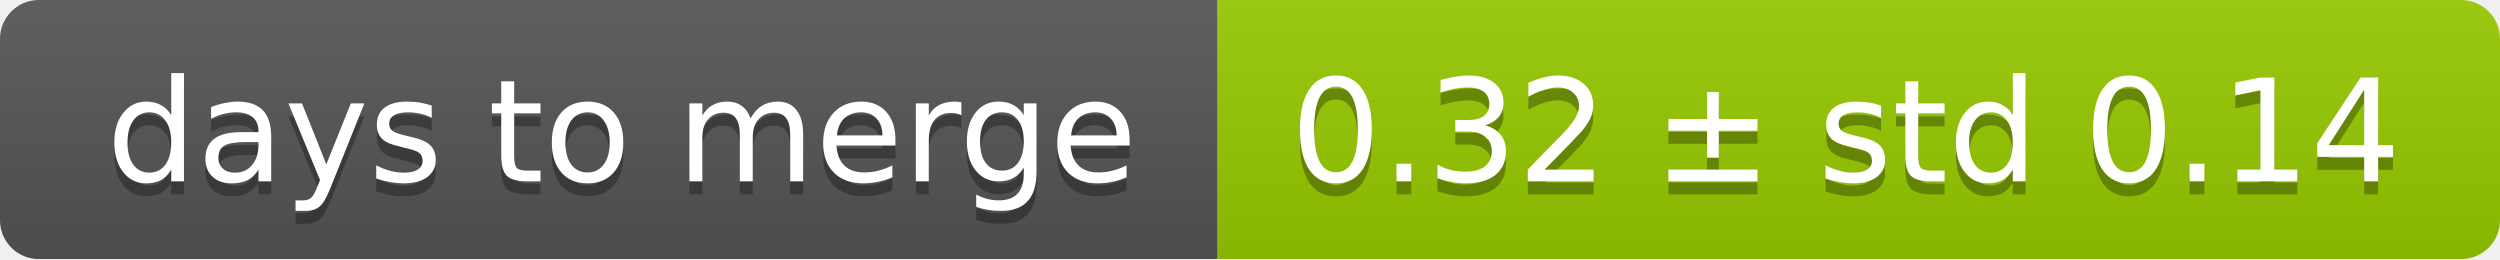
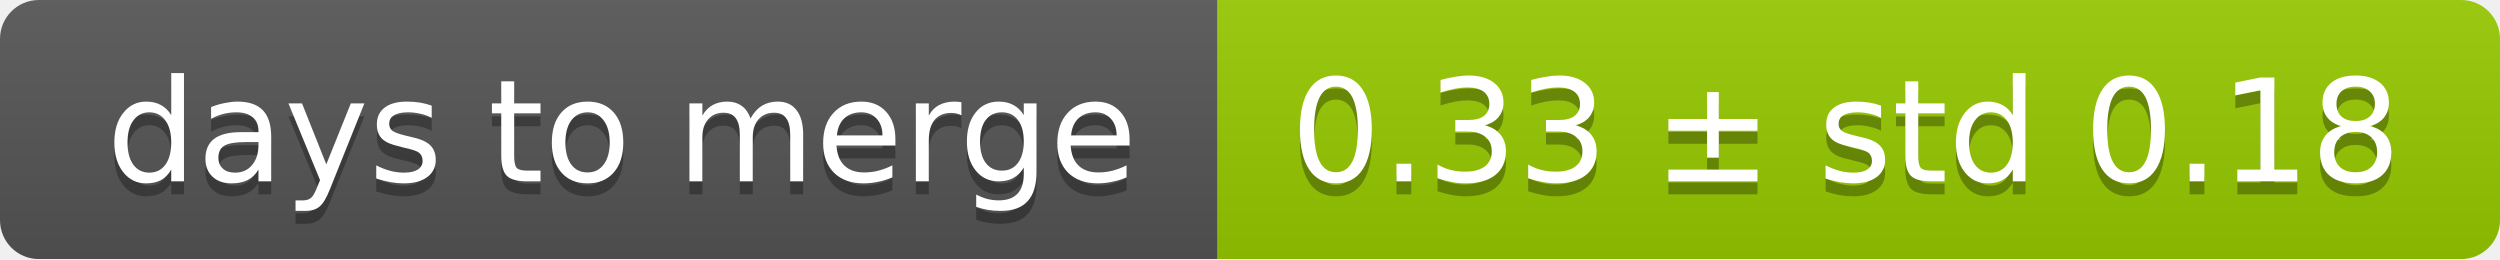
<svg xmlns="http://www.w3.org/2000/svg" width="193" height="20">
  <linearGradient id="smooth" x2="0" y2="100%">
    <stop offset="0" stop-color="#bbb" stop-opacity=".1" />
    <stop offset="1" stop-opacity=".1" />
  </linearGradient>
  <mask id="round">
    <rect width="193" height="20" rx="3" fill="#fff" />
  </mask>
  <g mask="url(#round)">
    <rect width="94" height="20" fill="#555" />
    <rect x="94" width="99" height="20" fill="#97ca00" />
    <rect width="193" height="20" fill="url(#smooth)" />
  </g>
  <g fill="#fff" text-anchor="middle" font-family="DejaVu Sans,Verdana,Geneva,sans-serif" font-size="11">
    <text x="48" y="15" fill="#010101" fill-opacity=".3">days to merge</text>
    <text x="48" y="14">days to merge</text>
-     <text x="142.5" y="15" fill="#010101" fill-opacity=".3">0.32 ± std 0.14</text>
-     <text x="142.5" y="14">0.32 ± std 0.14</text>
+     <text x="142.5" y="15" fill="#010101" fill-opacity=".3">0.33 ± std 0.18</text>
+     <text x="142.5" y="14">0.33 ± std 0.18</text>
  </g>
</svg>
